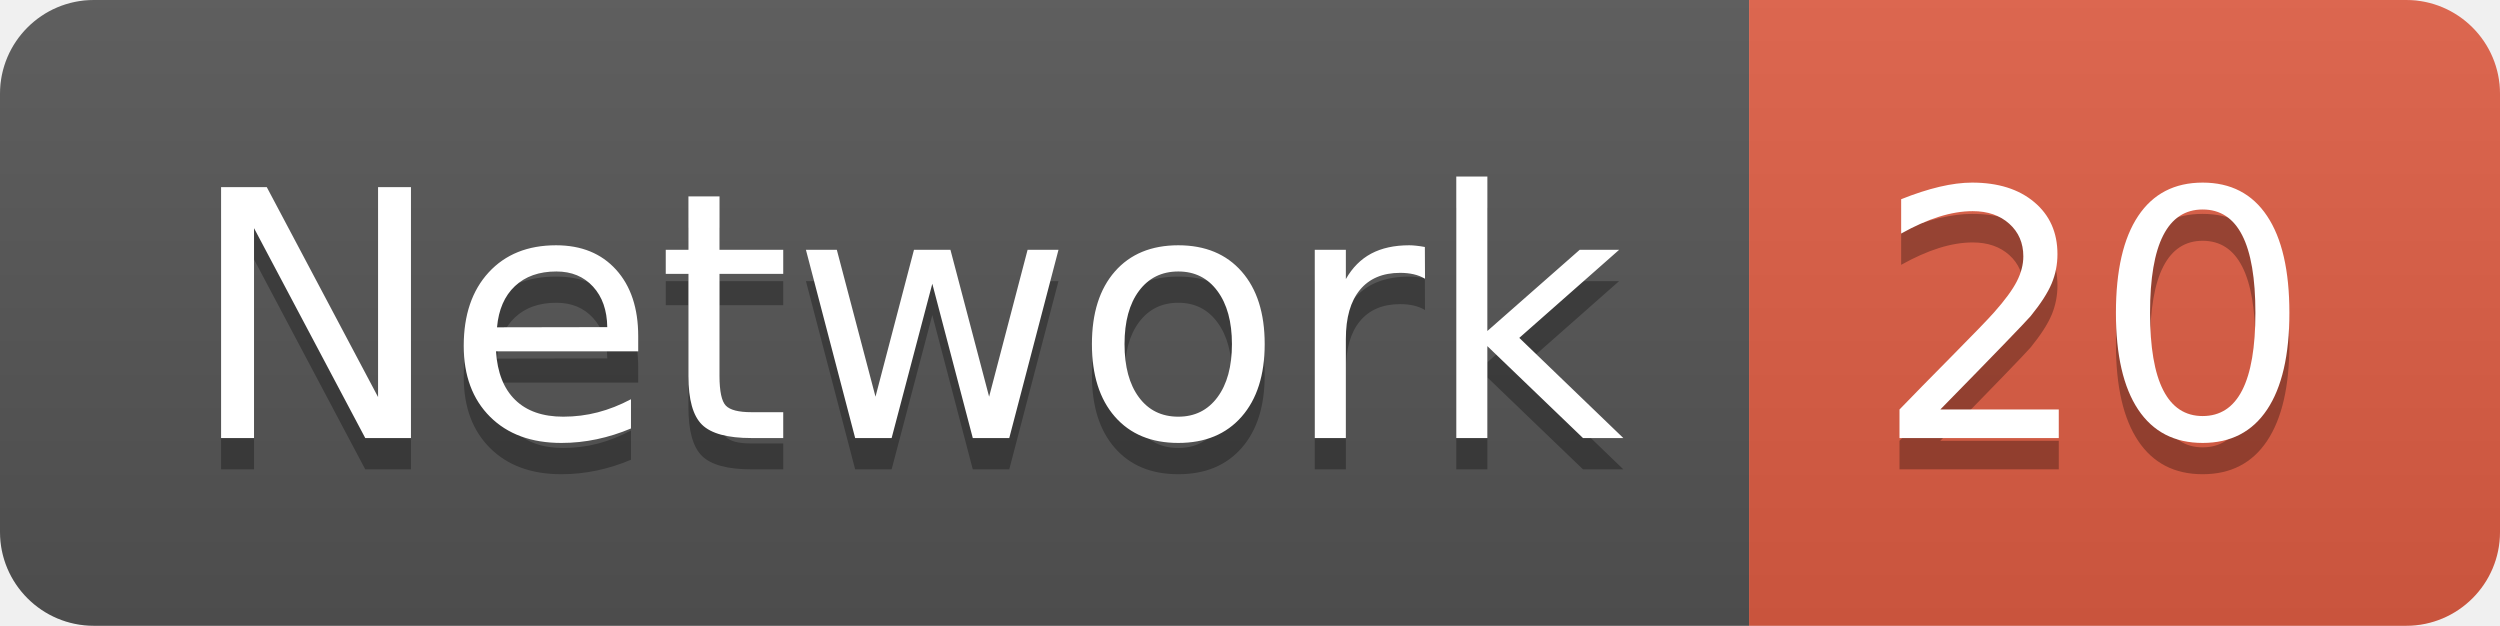
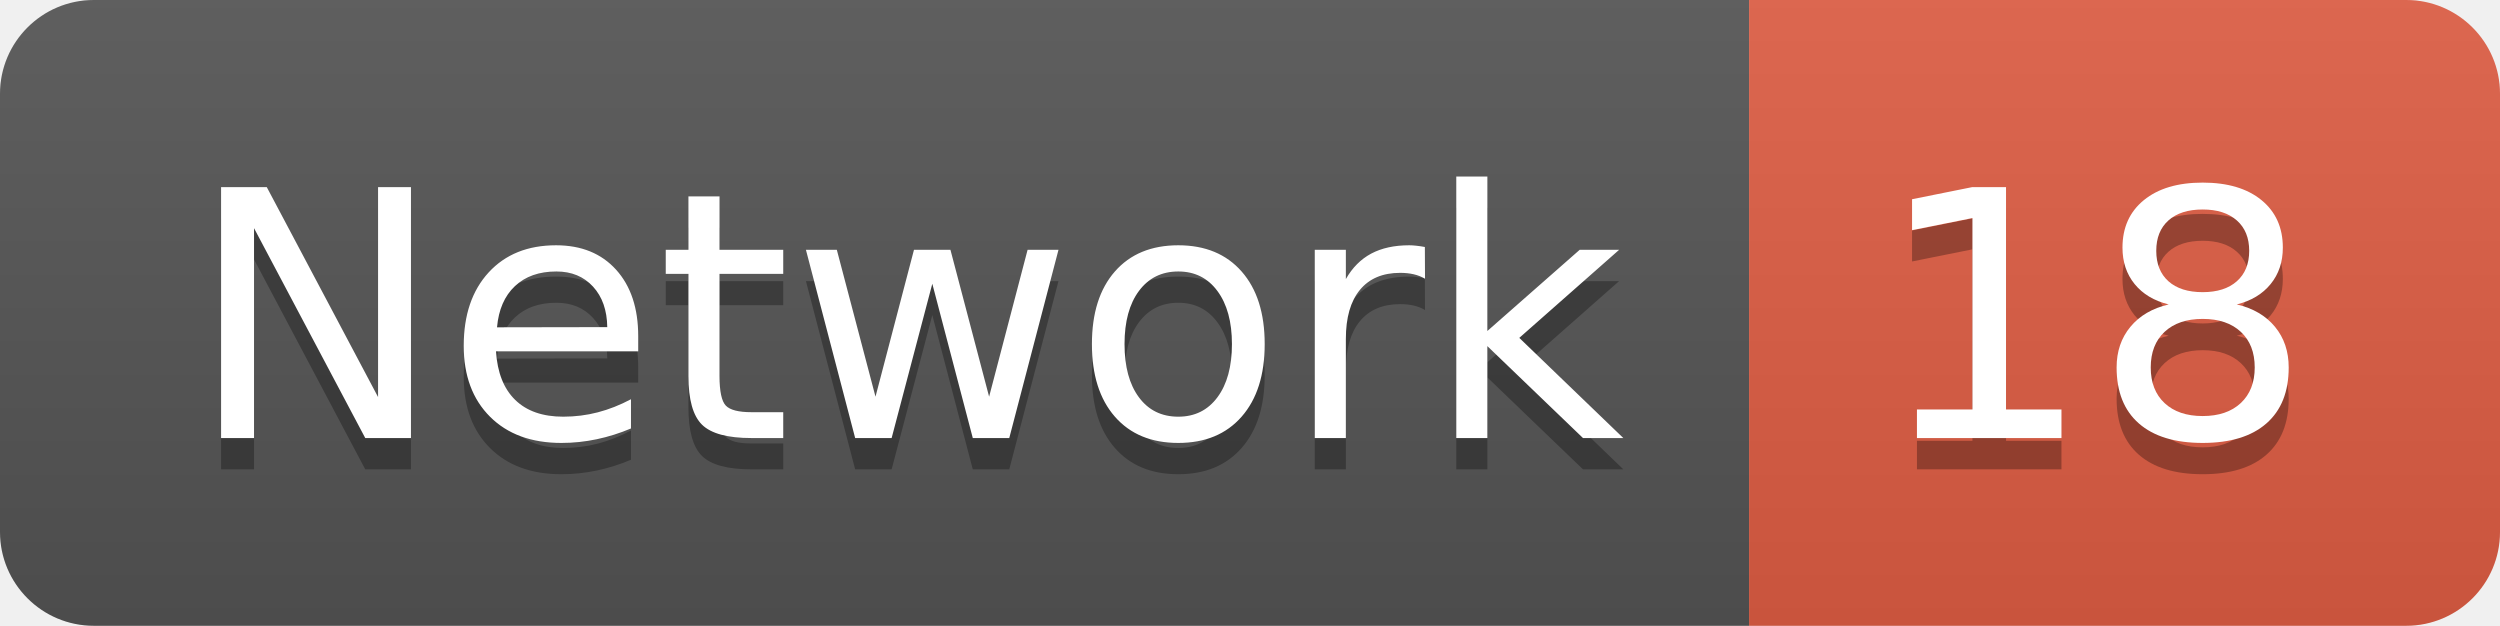
<svg xmlns="http://www.w3.org/2000/svg" width="79.9" height="20">
  <linearGradient id="smooth" x2="0" y2="100%">
    <stop offset="0" stop-color="#bbb" stop-opacity=".1" />
    <stop offset="1" stop-opacity=".1" />
  </linearGradient>
  <clipPath id="round">
    <rect width="79.9" height="20" rx="3" fill="#fff" />
  </clipPath>
  <g clip-path="url(#round)">
    <rect width="55.9" height="20" fill="#555" />
    <rect x="55.9" width="24.0" height="20" fill="#e05d44" />
    <rect width="79.9" height="20" fill="url(#smooth)" />
  </g>
  <g fill="#fff" text-anchor="middle" font-family="DejaVu Sans,Verdana,Geneva,sans-serif" font-size="110">
    <text x="289.5" y="150" fill="#010101" fill-opacity=".3" transform="scale(0.1)" textLength="459.0" lengthAdjust="spacing">Network</text>
    <text x="289.5" y="140" transform="scale(0.1)" textLength="459.0" lengthAdjust="spacing">Network</text>
-     <text x="669.0" y="150" fill="#010101" fill-opacity=".3" transform="scale(0.1)" textLength="140.0" lengthAdjust="spacing">20</text>
-     <text x="669.0" y="140" transform="scale(0.1)" textLength="140.0" lengthAdjust="spacing">20</text>
+     <text x="669.0" y="150" fill="#010101" fill-opacity=".3" transform="scale(0.1)" textLength="140.0" lengthAdjust="spacing">18</text>
+     <text x="669.0" y="140" transform="scale(0.1)" textLength="140.0" lengthAdjust="spacing">18</text>
  </g>
</svg>
